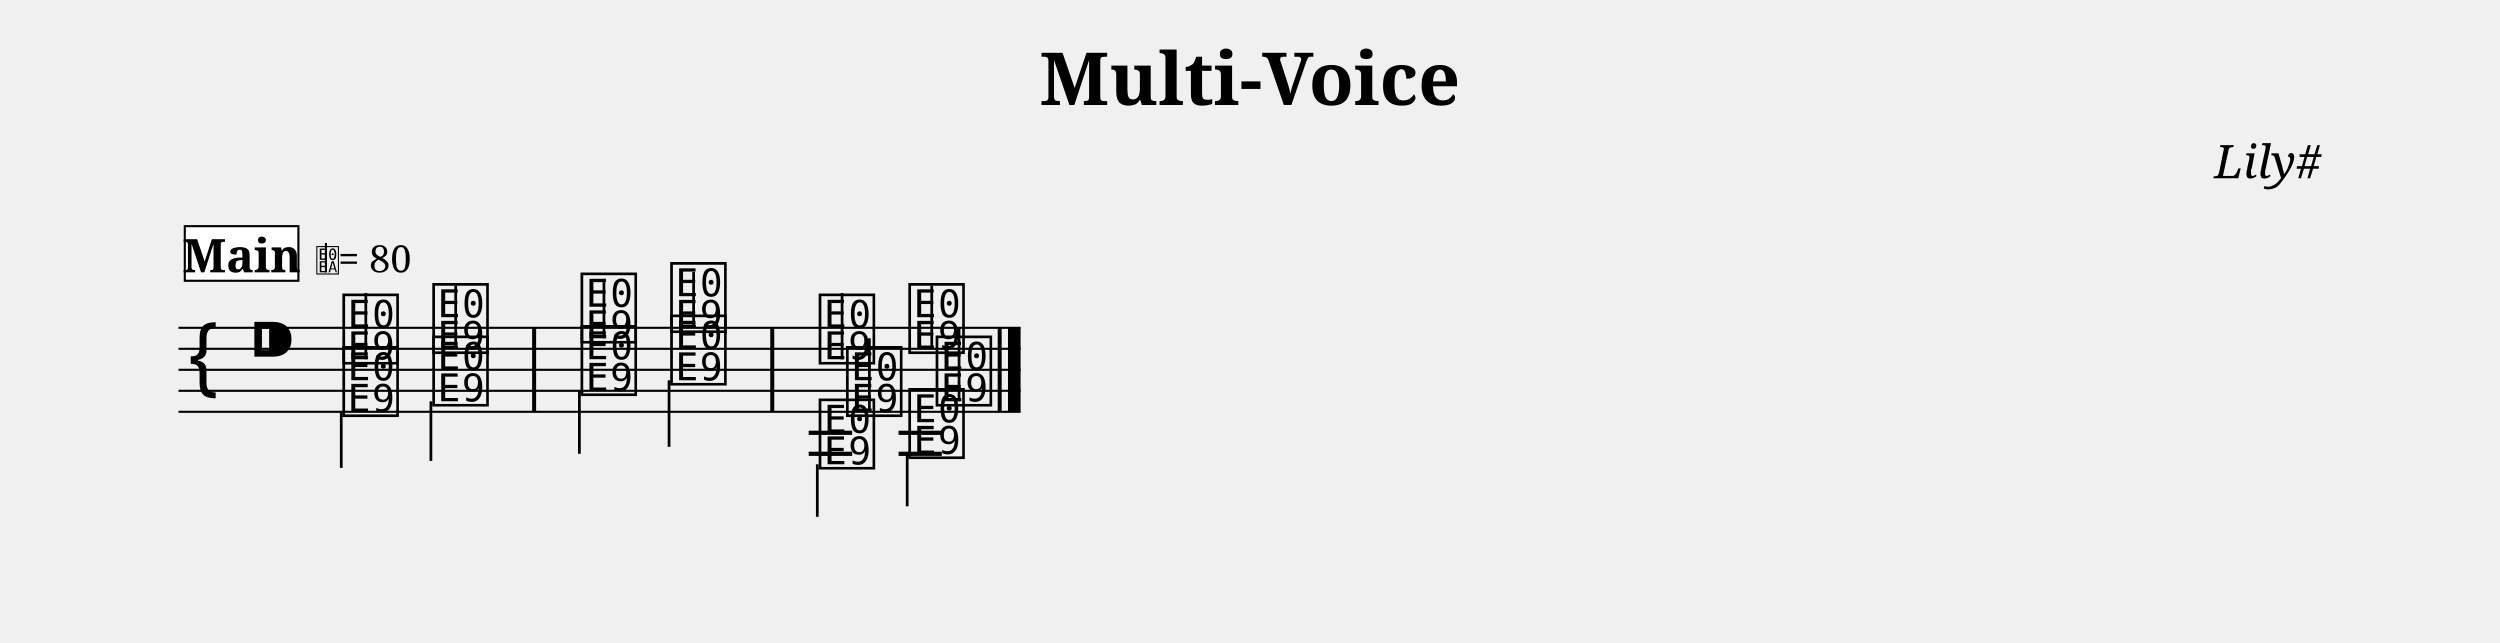
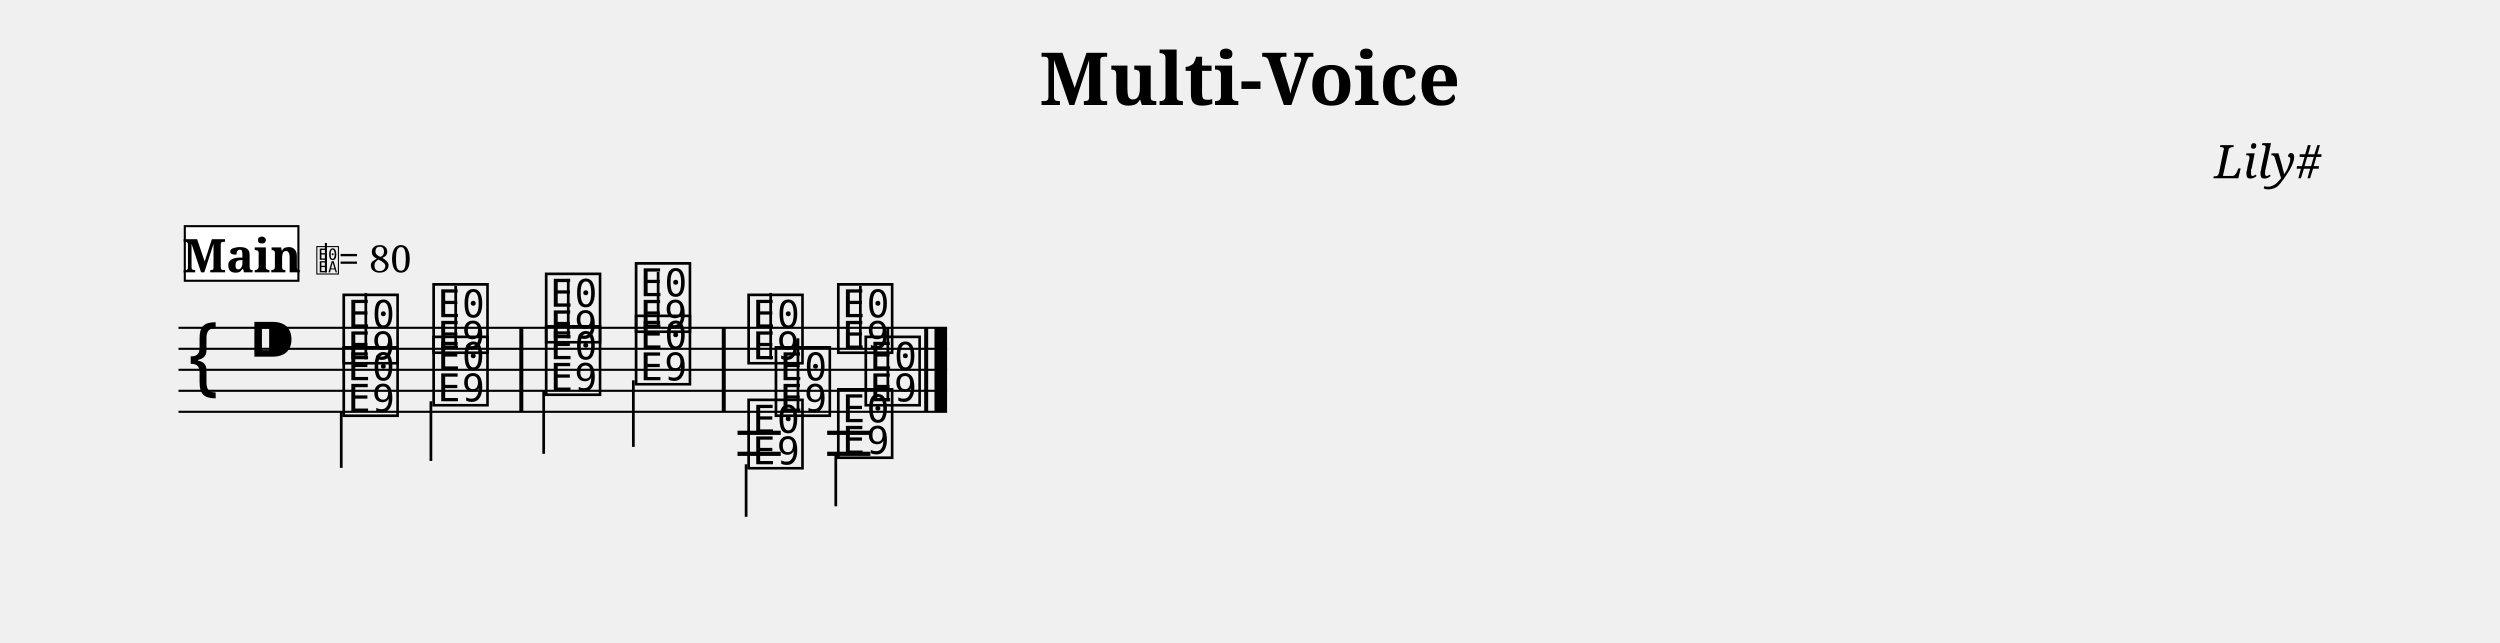
<svg xmlns="http://www.w3.org/2000/svg" width="1190.5" height="306.1" viewBox="0 0 119.05 30.61" font-family="serif">
  <style>
  @font-face { font-family: 'Emmentaler'; src: local('Emmentaler'); }
  .music { font-family: 'Emmentaler', serif; }
</style>
  <text x="59.52" y="5.00" font-size="3.49" font-weight="bold" text-anchor="middle" data-pos="26">Multi-Voice</text>
  <text x="110.55" y="8.49" font-size="2.20" font-style="italic" text-anchor="end" data-pos="49">Lily#</text>
  <g transform="translate(8.50,0.00) scale(1,1)">
-     <line x1="0.00" y1="15.61" x2="40.10" y2="15.61" stroke="#000000" stroke-width="0.100" />
-     <line x1="0.00" y1="16.61" x2="40.10" y2="16.61" stroke="#000000" stroke-width="0.100" />
-     <line x1="0.00" y1="17.61" x2="40.10" y2="17.61" stroke="#000000" stroke-width="0.100" />
-     <line x1="0.00" y1="18.61" x2="40.10" y2="18.61" stroke="#000000" stroke-width="0.100" />
-     <line x1="0.00" y1="19.61" x2="40.10" y2="19.61" stroke="#000000" stroke-width="0.100" />
+     <line x1="0.00" y1="15.61" x2="36.60" y2="15.61" stroke="#000000" stroke-width="0.100" />
+     <line x1="0.00" y1="16.61" x2="36.60" y2="16.61" stroke="#000000" stroke-width="0.100" />
+     <line x1="0.00" y1="17.61" x2="36.60" y2="17.61" stroke="#000000" stroke-width="0.100" />
+     <line x1="0.00" y1="18.61" x2="36.60" y2="18.61" stroke="#000000" stroke-width="0.100" />
+     <line x1="0.00" y1="19.61" x2="36.60" y2="19.61" stroke="#000000" stroke-width="0.100" />
    <text class="music" x="0.30" y="18.61" font-size="4.00"></text>
    <text class="music" x="3.30" y="17.61" font-size="4.00" data-pos="67"></text>
    <text class="music" x="7.68" y="17.11" font-size="4.00" data-pos="176"></text>
    <line x1="8.92" y1="17.11" x2="8.92" y2="13.95" stroke="#000000" stroke-width="0.130" />
    <text class="music" x="11.96" y="16.61" font-size="4.00" data-pos="180"></text>
    <line x1="13.20" y1="16.61" x2="13.20" y2="13.61" stroke="#000000" stroke-width="0.130" />
-     <text class="music" x="19.02" y="16.11" font-size="4.00" data-pos="184"></text>
-     <line x1="20.26" y1="16.11" x2="20.26" y2="13.28" stroke="#000000" stroke-width="0.130" />
-     <text class="music" x="23.29" y="15.61" font-size="4.00" data-pos="187"></text>
-     <line x1="24.53" y1="15.61" x2="24.53" y2="12.95" stroke="#000000" stroke-width="0.130" />
-     <text class="music" x="30.36" y="17.11" font-size="4.00" data-pos="270"></text>
-     <line x1="31.60" y1="17.11" x2="31.60" y2="13.95" stroke="#000000" stroke-width="0.130" />
-     <text class="music" x="34.63" y="16.61" font-size="4.00" data-pos="274"></text>
-     <line x1="35.87" y1="16.61" x2="35.87" y2="13.61" stroke="#000000" stroke-width="0.130" />
-     <line x1="30.01" y1="20.61" x2="32.08" y2="20.61" stroke="#000000" stroke-width="0.200" />
-     <line x1="30.01" y1="21.61" x2="32.08" y2="21.61" stroke="#000000" stroke-width="0.200" />
-     <line x1="34.29" y1="20.61" x2="36.35" y2="20.61" stroke="#000000" stroke-width="0.200" />
-     <line x1="34.29" y1="21.61" x2="36.35" y2="21.61" stroke="#000000" stroke-width="0.200" />
+     <text class="music" x="17.32" y="16.11" font-size="4.00" data-pos="184"></text>
+     <line x1="18.56" y1="16.11" x2="18.56" y2="13.28" stroke="#000000" stroke-width="0.130" />
+     <text class="music" x="21.60" y="15.61" font-size="4.00" data-pos="187"></text>
+     <line x1="22.84" y1="15.61" x2="22.84" y2="12.95" stroke="#000000" stroke-width="0.130" />
+     <text class="music" x="26.96" y="17.11" font-size="4.00" data-pos="270"></text>
+     <line x1="28.20" y1="17.11" x2="28.20" y2="13.95" stroke="#000000" stroke-width="0.130" />
+     <text class="music" x="31.23" y="16.61" font-size="4.00" data-pos="274"></text>
+     <line x1="32.47" y1="16.61" x2="32.47" y2="13.61" stroke="#000000" stroke-width="0.130" />
+     <line x1="26.62" y1="20.61" x2="28.68" y2="20.61" stroke="#000000" stroke-width="0.200" />
+     <line x1="26.62" y1="21.61" x2="28.68" y2="21.61" stroke="#000000" stroke-width="0.200" />
+     <line x1="30.89" y1="20.61" x2="32.95" y2="20.61" stroke="#000000" stroke-width="0.200" />
+     <line x1="30.89" y1="21.61" x2="32.95" y2="21.61" stroke="#000000" stroke-width="0.200" />
    <text class="music" x="7.68" y="19.61" font-size="4.00" data-pos="201"></text>
    <line x1="7.75" y1="19.61" x2="7.75" y2="22.28" stroke="#000000" stroke-width="0.130" />
    <text class="music" x="11.96" y="19.11" font-size="4.00" data-pos="204"></text>
    <line x1="12.02" y1="19.11" x2="12.02" y2="21.95" stroke="#000000" stroke-width="0.130" />
-     <text class="music" x="19.02" y="18.61" font-size="4.00" data-pos="208"></text>
-     <line x1="19.09" y1="18.61" x2="19.09" y2="21.61" stroke="#000000" stroke-width="0.130" />
-     <text class="music" x="23.29" y="18.11" font-size="4.00" data-pos="211"></text>
-     <line x1="23.36" y1="18.11" x2="23.36" y2="21.28" stroke="#000000" stroke-width="0.130" />
-     <text class="music" x="30.36" y="22.11" font-size="4.00" data-pos="286"></text>
-     <line x1="30.42" y1="22.11" x2="30.42" y2="24.61" stroke="#000000" stroke-width="0.130" />
-     <text class="music" x="34.63" y="21.61" font-size="4.00" data-pos="289"></text>
-     <line x1="34.70" y1="21.61" x2="34.70" y2="24.11" stroke="#000000" stroke-width="0.130" />
-     <text class="music" x="31.66" y="19.61" font-size="4.00" data-pos="301"></text>
-     <line x1="32.90" y1="19.61" x2="32.90" y2="16.11" stroke="#000000" stroke-width="0.130" />
-     <text class="music" x="35.93" y="19.11" font-size="4.00" data-pos="304"></text>
-     <line x1="37.17" y1="19.11" x2="37.17" y2="15.61" stroke="#000000" stroke-width="0.130" />
-     <rect x="16.84" y="15.61" width="0.19" height="4.00" data-pos="182" />
-     <rect x="28.18" y="15.61" width="0.19" height="4.00" data-pos="189" />
-     <rect x="39.01" y="15.61" width="0.19" height="4.00" data-pos="309" />
-     <rect x="39.50" y="15.61" width="0.60" height="4.00" data-pos="309" />
+     <text class="music" x="17.32" y="18.61" font-size="4.00" data-pos="208"></text>
+     <line x1="17.39" y1="18.61" x2="17.39" y2="21.61" stroke="#000000" stroke-width="0.130" />
+     <text class="music" x="21.60" y="18.11" font-size="4.00" data-pos="211"></text>
+     <line x1="21.66" y1="18.11" x2="21.66" y2="21.28" stroke="#000000" stroke-width="0.130" />
+     <text class="music" x="26.96" y="22.11" font-size="4.00" data-pos="286"></text>
+     <line x1="27.03" y1="22.11" x2="27.03" y2="24.61" stroke="#000000" stroke-width="0.130" />
+     <text class="music" x="31.23" y="21.61" font-size="4.00" data-pos="289"></text>
+     <line x1="31.30" y1="21.61" x2="31.30" y2="24.11" stroke="#000000" stroke-width="0.130" />
+     <text class="music" x="28.26" y="19.61" font-size="4.00" data-pos="301"></text>
+     <line x1="29.50" y1="19.61" x2="29.50" y2="16.11" stroke="#000000" stroke-width="0.130" />
+     <text class="music" x="32.54" y="19.11" font-size="4.00" data-pos="304"></text>
+     <line x1="33.78" y1="19.11" x2="33.78" y2="15.61" stroke="#000000" stroke-width="0.130" />
+     <rect x="16.23" y="15.61" width="0.19" height="4.00" data-pos="182" />
+     <rect x="25.87" y="15.61" width="0.19" height="4.00" data-pos="189" />
+     <rect x="35.51" y="15.61" width="0.19" height="4.00" data-pos="309" />
+     <rect x="36.00" y="15.61" width="0.60" height="4.00" data-pos="309" />
    <rect x="0.30" y="10.77" width="5.41" height="2.60" fill="#FFFFFF" stroke="#000000" stroke-width="0.100" data-pos="314" />
    <text x="3.01" y="12.97" font-size="2.20" font-weight="bold" text-anchor="middle" data-pos="314">Main</text>
    <text class="music" x="6.51" y="12.97" font-size="1.60" data-pos="0"></text>
    <line x1="7.02" y1="12.97" x2="7.02" y2="11.57" stroke="#000000" stroke-width="0.100" data-pos="0" />
    <text x="7.61" y="12.97" font-size="1.80" data-pos="0">= 80</text>
  </g>
</svg>
